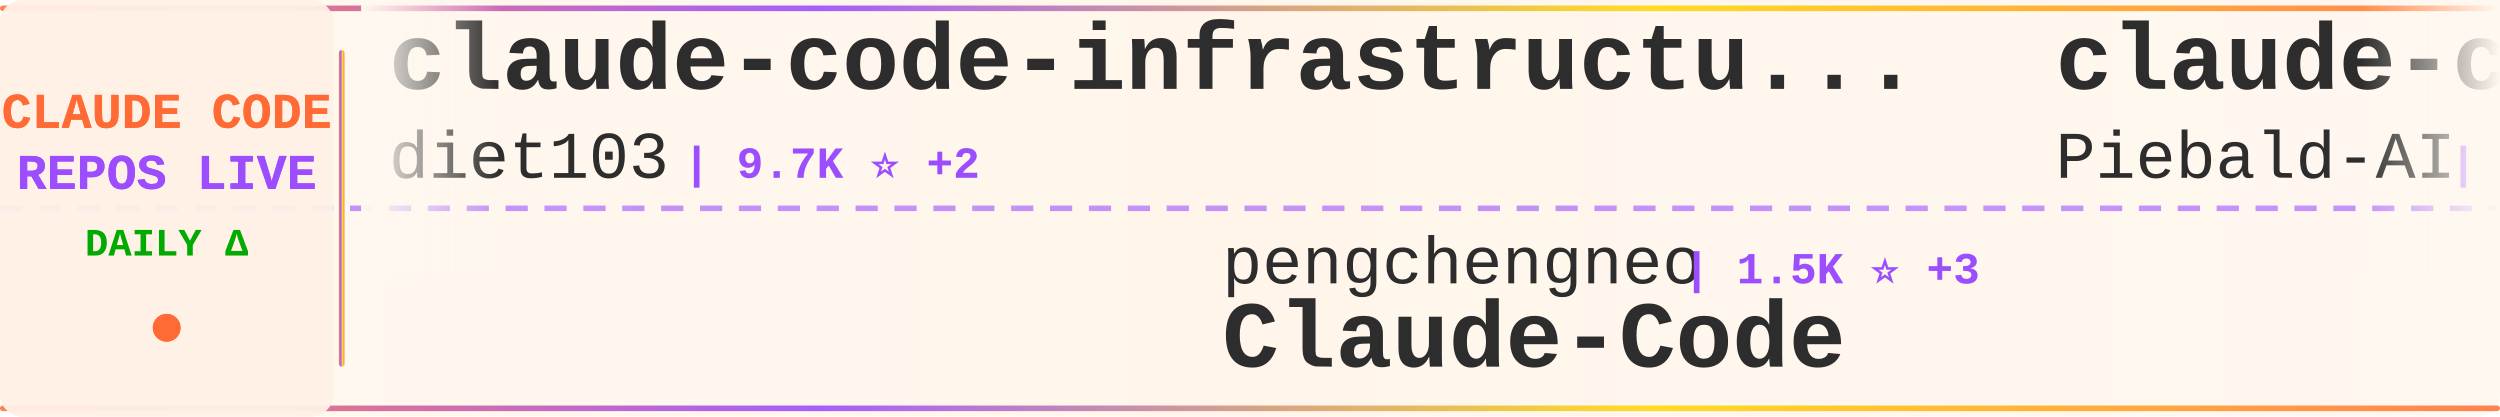
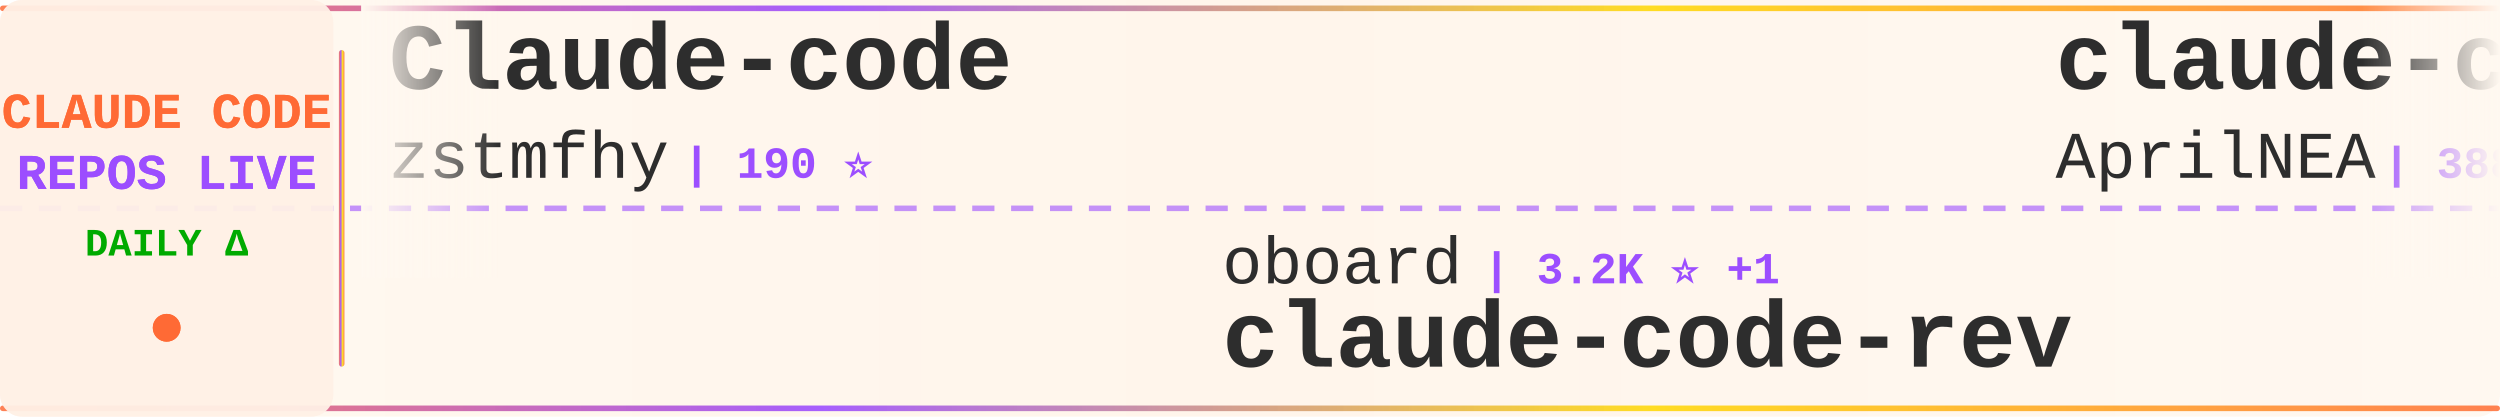
<svg xmlns="http://www.w3.org/2000/svg" width="900" height="150">
  <defs>
    <linearGradient id="tickerBg" x1="0%" y1="0%" x2="100%" y2="0%">
      <stop offset="0%" style="stop-color:#fff8f0;stop-opacity:0.98" />
      <stop offset="50%" style="stop-color:#fff5eb;stop-opacity:1" />
      <stop offset="100%" style="stop-color:#fff8f0;stop-opacity:0.98" />
    </linearGradient>
    <linearGradient id="borderGrad" x1="0%" y1="0%" x2="100%" y2="0%">
      <stop offset="0%" style="stop-color:#FF6B35;stop-opacity:0.85">
        <animate attributeName="stop-opacity" values="0.85;1;0.85" dur="2s" repeatCount="indefinite" />
      </stop>
      <stop offset="33%" style="stop-color:#9C4EFF;stop-opacity:0.9">
        <animate attributeName="stop-opacity" values="0.9;1;0.9" dur="2.2s" repeatCount="indefinite" />
      </stop>
      <stop offset="66%" style="stop-color:#FFD700;stop-opacity:0.85">
        <animate attributeName="stop-opacity" values="0.85;1;0.85" dur="1.8s" repeatCount="indefinite" />
      </stop>
      <stop offset="100%" style="stop-color:#FF6B35;stop-opacity:0.85">
        <animate attributeName="stop-opacity" values="0.85;1;0.85" dur="2s" repeatCount="indefinite" />
      </stop>
    </linearGradient>
    <filter id="textGlow">
      <feGaussianBlur stdDeviation="0.15" result="coloredBlur" />
      <feMerge>
        <feMergeNode in="coloredBlur" />
        <feMergeNode in="SourceGraphic" />
      </feMerge>
    </filter>
    <filter id="metricGlow">
      <feGaussianBlur stdDeviation="0.2" result="coloredBlur" />
      <feMerge>
        <feMergeNode in="coloredBlur" />
        <feMergeNode in="SourceGraphic" />
      </feMerge>
    </filter>
    <linearGradient id="leftFade" x1="0%" y1="0%" x2="100%" y2="0%">
      <stop offset="0%" style="stop-color:#fff8f0;stop-opacity:1" />
      <stop offset="100%" style="stop-color:#fff8f0;stop-opacity:0" />
    </linearGradient>
    <linearGradient id="rightFade" x1="0%" y1="0%" x2="100%" y2="0%">
      <stop offset="0%" style="stop-color:#fff8f0;stop-opacity:0" />
      <stop offset="100%" style="stop-color:#fff8f0;stop-opacity:1" />
    </linearGradient>
  </defs>
  <rect width="900" height="150" fill="url(#tickerBg)" rx="8" />
  <rect x="0" y="2" width="900" height="2" fill="url(#borderGrad)" rx="1" />
  <rect x="0" y="146" width="900" height="2" fill="url(#borderGrad)" rx="1" />
  <line x1="0" y1="75" x2="900" y2="75" stroke="#9C4EFF" stroke-width="2" stroke-dasharray="8 6" opacity="0.6" />
  <rect x="0" y="0" width="120" height="150" fill="#fff0e6" opacity="0.95" rx="8" />
  <text x="60" y="46" font-family="'Courier New', monospace" font-size="18" font-weight="bold" fill="#FF6B35" text-anchor="middle" filter="url(#textGlow)">
    CLAUDE CODE
  </text>
  <text x="60" y="68" font-family="'Courier New', monospace" font-size="18" font-weight="bold" fill="#9C4EFF" text-anchor="middle" filter="url(#textGlow)">
    REPOS LIVE
  </text>
  <text x="60" y="92" font-family="'Courier New', monospace" font-size="14" font-weight="bold" fill="#00aa00" text-anchor="middle">
    DAILY Δ
  </text>
  <circle cx="60" cy="118" r="5" fill="#FF6B35" filter="url(#metricGlow)">
    <animate attributeName="r" values="4;6;4" dur="1.5s" repeatCount="indefinite" />
    <animate attributeName="opacity" values="0.6;1;0.6" dur="1.5s" repeatCount="indefinite" />
  </circle>
  <rect x="122" y="18" width="2" height="114" fill="url(#borderGrad)" rx="1" />
  <clipPath id="tickerClip">
    <rect x="130" y="0" width="770" height="150" />
  </clipPath>
  <g clip-path="url(#tickerClip)">
    <g id="tickerItems">
      <animateTransform attributeName="transform" attributeType="XML" type="translate" from="0 0" to="-3000 0" dur="54s" repeatCount="indefinite" />
      <g transform="translate(0, 0)">
-         <text x="140" y="32" font-family="'Courier New', monospace" font-size="34" font-weight="bold" fill="#2d2d2d">claude-code-infrastructu...</text>
-         <text x="140" y="64" font-family="'Courier New', monospace" font-size="24" font-weight="normal" fill="#2d2d2d" opacity="1.0">diet103</text>
-         <text x="246" y="64" font-family="'Courier New', monospace" font-size="16" font-weight="bold" fill="#9C4EFF"> | 9.7K ⭐ +2</text>
+         <text x="140" y="32" font-family="'Courier New', monospace" font-size="34" font-weight="bold" fill="#2d2d2d">Claude-code</text>
+         <text x="140" y="64" font-family="'Courier New', monospace" font-size="24" font-weight="normal" fill="#2d2d2d" opacity="1.0">zstmfhy</text>
+         <text x="246" y="64" font-family="'Courier New', monospace" font-size="16" font-weight="bold" fill="#9C4EFF"> | 190 ⭐</text>
      </g>
      <g transform="translate(300, 0)">
-         <text x="140" y="102" font-family="'Courier New', monospace" font-size="24" font-weight="normal" fill="#2d2d2d" opacity="1.0">pengchengneo</text>
-         <text x="306" y="102" font-family="'Courier New', monospace" font-size="16" font-weight="bold" fill="#9C4EFF"> | 1.5K ⭐ +3</text>
-         <text x="140" y="132" font-family="'Courier New', monospace" font-size="34" font-weight="bold" fill="#2d2d2d">Claude-Code</text>
+         <text x="140" y="102" font-family="'Courier New', monospace" font-size="24" font-weight="normal" fill="#2d2d2d" opacity="1.0">oboard</text>
+         <text x="234" y="102" font-family="'Courier New', monospace" font-size="16" font-weight="bold" fill="#9C4EFF"> | 3.2K ⭐ +1</text>
+         <text x="140" y="132" font-family="'Courier New', monospace" font-size="34" font-weight="bold" fill="#2d2d2d">claude-code-rev</text>
      </g>
      <g transform="translate(600, 0)">
-         <text x="140" y="32" font-family="'Courier New', monospace" font-size="34" font-weight="bold" fill="#2d2d2d">claude-code-system-promp...</text>
-         <text x="140" y="64" font-family="'Courier New', monospace" font-size="24" font-weight="normal" fill="#2d2d2d" opacity="1.0">Piebald-AI</text>
-         <text x="282" y="64" font-family="'Courier New', monospace" font-size="16" font-weight="bold" fill="#9C4EFF"> | 11.2K ⭐ +26</text>
+         <text x="140" y="32" font-family="'Courier New', monospace" font-size="34" font-weight="bold" fill="#2d2d2d">claude-code-source</text>
+         <text x="140" y="64" font-family="'Courier New', monospace" font-size="24" font-weight="normal" fill="#2d2d2d" opacity="1.0">AprilNEA</text>
+         <text x="258" y="64" font-family="'Courier New', monospace" font-size="16" font-weight="bold" fill="#9C4EFF"> | 388 ⭐</text>
      </g>
      <g transform="translate(900, 0)">
-         <text x="140" y="102" font-family="'Courier New', monospace" font-size="24" font-weight="normal" fill="#2d2d2d" opacity="1.0">edmund-io</text>
-         <text x="270" y="102" font-family="'Courier New', monospace" font-size="16" font-weight="bold" fill="#9C4EFF"> | 1.5K ⭐</text>
-         <text x="140" y="132" font-family="'Courier New', monospace" font-size="34" font-weight="bold" fill="#2d2d2d">edmunds-claude-code</text>
+         <text x="140" y="102" font-family="'Courier New', monospace" font-size="24" font-weight="normal" fill="#2d2d2d" opacity="1.0">Yeachan-Heo</text>
+         <text x="294" y="102" font-family="'Courier New', monospace" font-size="16" font-weight="bold" fill="#9C4EFF"> | 36.7K ⭐ +41</text>
+         <text x="140" y="132" font-family="'Courier New', monospace" font-size="34" font-weight="bold" fill="#2d2d2d">oh-my-claudecode</text>
      </g>
      <g transform="translate(1200, 0)">
-         <text x="140" y="32" font-family="'Courier New', monospace" font-size="34" font-weight="bold" fill="#2d2d2d">claude-code-action</text>
-         <text x="140" y="64" font-family="'Courier New', monospace" font-size="24" font-weight="normal" fill="#2d2d2d" opacity="1.0">anthropics</text>
-         <text x="282" y="64" font-family="'Courier New', monospace" font-size="16" font-weight="bold" fill="#9C4EFF"> | 8.1K ⭐ +13</text>
+         <text x="140" y="32" font-family="'Courier New', monospace" font-size="34" font-weight="bold" fill="#2d2d2d">claude-code</text>
+         <text x="140" y="64" font-family="'Courier New', monospace" font-size="24" font-weight="normal" fill="#2d2d2d" opacity="1.0">Onewon</text>
+         <text x="234" y="64" font-family="'Courier New', monospace" font-size="16" font-weight="bold" fill="#9C4EFF"> | 182 ⭐</text>
      </g>
      <g transform="translate(1500, 0)">
-         <text x="140" y="102" font-family="'Courier New', monospace" font-size="24" font-weight="normal" fill="#2d2d2d" opacity="1.0">freestylefly</text>
-         <text x="306" y="102" font-family="'Courier New', monospace" font-size="16" font-weight="bold" fill="#9C4EFF"> | 126 ⭐</text>
-         <text x="140" y="132" font-family="'Courier New', monospace" font-size="34" font-weight="bold" fill="#2d2d2d">claude-code</text>
+         <text x="140" y="102" font-family="'Courier New', monospace" font-size="24" font-weight="normal" fill="#2d2d2d" opacity="1.0">Alishahryar1</text>
+         <text x="306" y="102" font-family="'Courier New', monospace" font-size="16" font-weight="bold" fill="#9C4EFF"> | 35.8K ⭐ +243</text>
+         <text x="140" y="132" font-family="'Courier New', monospace" font-size="34" font-weight="bold" fill="#2d2d2d">free-claude-code</text>
      </g>
      <g transform="translate(1800, 0)">
-         <text x="140" y="32" font-family="'Courier New', monospace" font-size="34" font-weight="bold" fill="#2d2d2d">claude-code</text>
-         <text x="140" y="64" font-family="'Courier New', monospace" font-size="24" font-weight="normal" fill="#2d2d2d" opacity="1.0">isboyjc</text>
-         <text x="246" y="64" font-family="'Courier New', monospace" font-size="16" font-weight="bold" fill="#9C4EFF"> | 159 ⭐</text>
+         <text x="140" y="32" font-family="'Courier New', monospace" font-size="34" font-weight="bold" fill="#2d2d2d">claude-code-tudou</text>
+         <text x="140" y="64" font-family="'Courier New', monospace" font-size="24" font-weight="normal" fill="#2d2d2d" opacity="1.0">AICoderTudou</text>
+         <text x="306" y="64" font-family="'Courier New', monospace" font-size="16" font-weight="bold" fill="#9C4EFF"> | 500 ⭐</text>
      </g>
      <g transform="translate(2100, 0)">
-         <text x="140" y="102" font-family="'Courier New', monospace" font-size="24" font-weight="normal" fill="#2d2d2d" opacity="1.0">Chachamaru127</text>
-         <text x="318" y="102" font-family="'Courier New', monospace" font-size="16" font-weight="bold" fill="#9C4EFF"> | 2.8K ⭐ +9</text>
-         <text x="140" y="132" font-family="'Courier New', monospace" font-size="34" font-weight="bold" fill="#2d2d2d">claude-code-harness</text>
+         <text x="140" y="102" font-family="'Courier New', monospace" font-size="24" font-weight="normal" fill="#2d2d2d" opacity="1.0">shareAI-lab</text>
+         <text x="294" y="102" font-family="'Courier New', monospace" font-size="16" font-weight="bold" fill="#9C4EFF"> | 67.6K ⭐ +75</text>
+         <text x="140" y="132" font-family="'Courier New', monospace" font-size="34" font-weight="bold" fill="#2d2d2d">learn-claude-code</text>
      </g>
      <g transform="translate(2400, 0)">
-         <text x="140" y="32" font-family="'Courier New', monospace" font-size="34" font-weight="bold" fill="#2d2d2d">how-claude-code-works</text>
-         <text x="140" y="64" font-family="'Courier New', monospace" font-size="24" font-weight="normal" fill="#2d2d2d" opacity="1.0">Windy3f3f3f3f</text>
-         <text x="318" y="64" font-family="'Courier New', monospace" font-size="16" font-weight="bold" fill="#9C4EFF"> | 2.7K ⭐ +8</text>
+         <text x="140" y="32" font-family="'Courier New', monospace" font-size="34" font-weight="bold" fill="#2d2d2d">claude-code-router</text>
+         <text x="140" y="64" font-family="'Courier New', monospace" font-size="24" font-weight="normal" fill="#2d2d2d" opacity="1.0">musistudio</text>
+         <text x="282" y="64" font-family="'Courier New', monospace" font-size="16" font-weight="bold" fill="#9C4EFF"> | 35.2K ⭐ +29</text>
      </g>
      <g transform="translate(2700, 0)">
-         <text x="140" y="102" font-family="'Courier New', monospace" font-size="24" font-weight="normal" fill="#2d2d2d" opacity="1.0">Pimzino</text>
-         <text x="246" y="102" font-family="'Courier New', monospace" font-size="16" font-weight="bold" fill="#9C4EFF"> | 3.8K ⭐ +1</text>
-         <text x="140" y="132" font-family="'Courier New', monospace" font-size="34" font-weight="bold" fill="#2d2d2d">claude-code-spec-workflo...</text>
+         <text x="140" y="102" font-family="'Courier New', monospace" font-size="24" font-weight="normal" fill="#2d2d2d" opacity="1.0">luongnv89</text>
+         <text x="270" y="102" font-family="'Courier New', monospace" font-size="16" font-weight="bold" fill="#9C4EFF"> | 37.7K ⭐ +73</text>
+         <text x="140" y="132" font-family="'Courier New', monospace" font-size="34" font-weight="bold" fill="#2d2d2d">claude-howto</text>
      </g>
      <g transform="translate(3000, 0)">
-         <text x="140" y="32" font-family="'Courier New', monospace" font-size="34" font-weight="bold" fill="#2d2d2d">claude-code-infrastructu...</text>
-         <text x="140" y="64" font-family="'Courier New', monospace" font-size="24" font-weight="normal" fill="#2d2d2d" opacity="1.0">diet103</text>
-         <text x="246" y="64" font-family="'Courier New', monospace" font-size="16" font-weight="bold" fill="#9C4EFF"> | 9.7K ⭐ +2</text>
+         <text x="140" y="32" font-family="'Courier New', monospace" font-size="34" font-weight="bold" fill="#2d2d2d">Claude-code</text>
+         <text x="140" y="64" font-family="'Courier New', monospace" font-size="24" font-weight="normal" fill="#2d2d2d" opacity="1.0">zstmfhy</text>
+         <text x="246" y="64" font-family="'Courier New', monospace" font-size="16" font-weight="bold" fill="#9C4EFF"> | 190 ⭐</text>
      </g>
      <g transform="translate(3300, 0)">
-         <text x="140" y="102" font-family="'Courier New', monospace" font-size="24" font-weight="normal" fill="#2d2d2d" opacity="1.0">pengchengneo</text>
-         <text x="306" y="102" font-family="'Courier New', monospace" font-size="16" font-weight="bold" fill="#9C4EFF"> | 1.5K ⭐ +3</text>
-         <text x="140" y="132" font-family="'Courier New', monospace" font-size="34" font-weight="bold" fill="#2d2d2d">Claude-Code</text>
+         <text x="140" y="102" font-family="'Courier New', monospace" font-size="24" font-weight="normal" fill="#2d2d2d" opacity="1.0">oboard</text>
+         <text x="234" y="102" font-family="'Courier New', monospace" font-size="16" font-weight="bold" fill="#9C4EFF"> | 3.2K ⭐ +1</text>
+         <text x="140" y="132" font-family="'Courier New', monospace" font-size="34" font-weight="bold" fill="#2d2d2d">claude-code-rev</text>
      </g>
      <g transform="translate(3600, 0)">
-         <text x="140" y="32" font-family="'Courier New', monospace" font-size="34" font-weight="bold" fill="#2d2d2d">claude-code-system-promp...</text>
-         <text x="140" y="64" font-family="'Courier New', monospace" font-size="24" font-weight="normal" fill="#2d2d2d" opacity="1.0">Piebald-AI</text>
-         <text x="282" y="64" font-family="'Courier New', monospace" font-size="16" font-weight="bold" fill="#9C4EFF"> | 11.2K ⭐ +26</text>
+         <text x="140" y="32" font-family="'Courier New', monospace" font-size="34" font-weight="bold" fill="#2d2d2d">claude-code-source</text>
+         <text x="140" y="64" font-family="'Courier New', monospace" font-size="24" font-weight="normal" fill="#2d2d2d" opacity="1.0">AprilNEA</text>
+         <text x="258" y="64" font-family="'Courier New', monospace" font-size="16" font-weight="bold" fill="#9C4EFF"> | 388 ⭐</text>
      </g>
      <g transform="translate(3900, 0)">
-         <text x="140" y="102" font-family="'Courier New', monospace" font-size="24" font-weight="normal" fill="#2d2d2d" opacity="1.0">edmund-io</text>
-         <text x="270" y="102" font-family="'Courier New', monospace" font-size="16" font-weight="bold" fill="#9C4EFF"> | 1.5K ⭐</text>
-         <text x="140" y="132" font-family="'Courier New', monospace" font-size="34" font-weight="bold" fill="#2d2d2d">edmunds-claude-code</text>
+         <text x="140" y="102" font-family="'Courier New', monospace" font-size="24" font-weight="normal" fill="#2d2d2d" opacity="1.0">Yeachan-Heo</text>
+         <text x="294" y="102" font-family="'Courier New', monospace" font-size="16" font-weight="bold" fill="#9C4EFF"> | 36.7K ⭐ +41</text>
+         <text x="140" y="132" font-family="'Courier New', monospace" font-size="34" font-weight="bold" fill="#2d2d2d">oh-my-claudecode</text>
      </g>
    </g>
  </g>
  <rect x="130" y="0" width="50" height="100" fill="url(#leftFade)" />
  <rect x="850" y="0" width="50" height="100" fill="url(#rightFade)" />
</svg>
